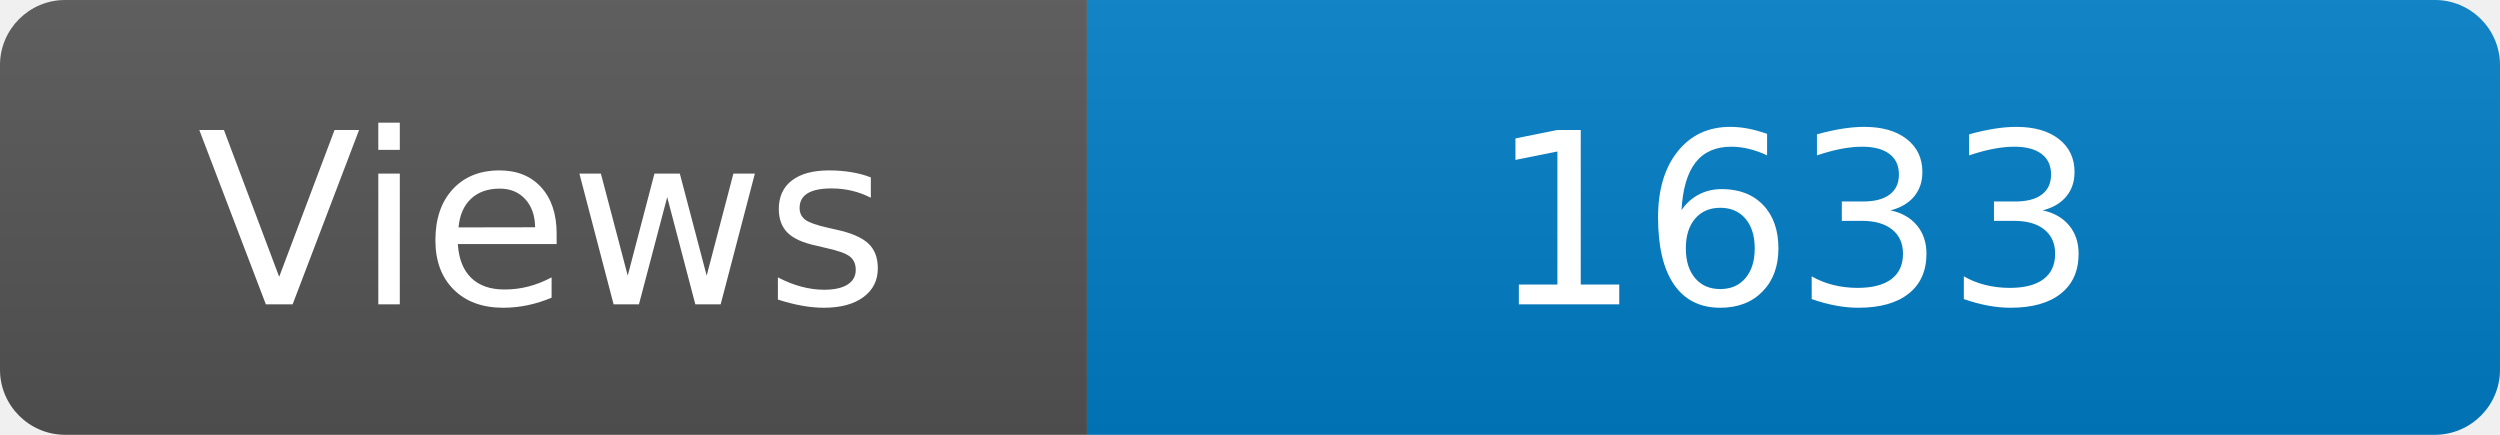
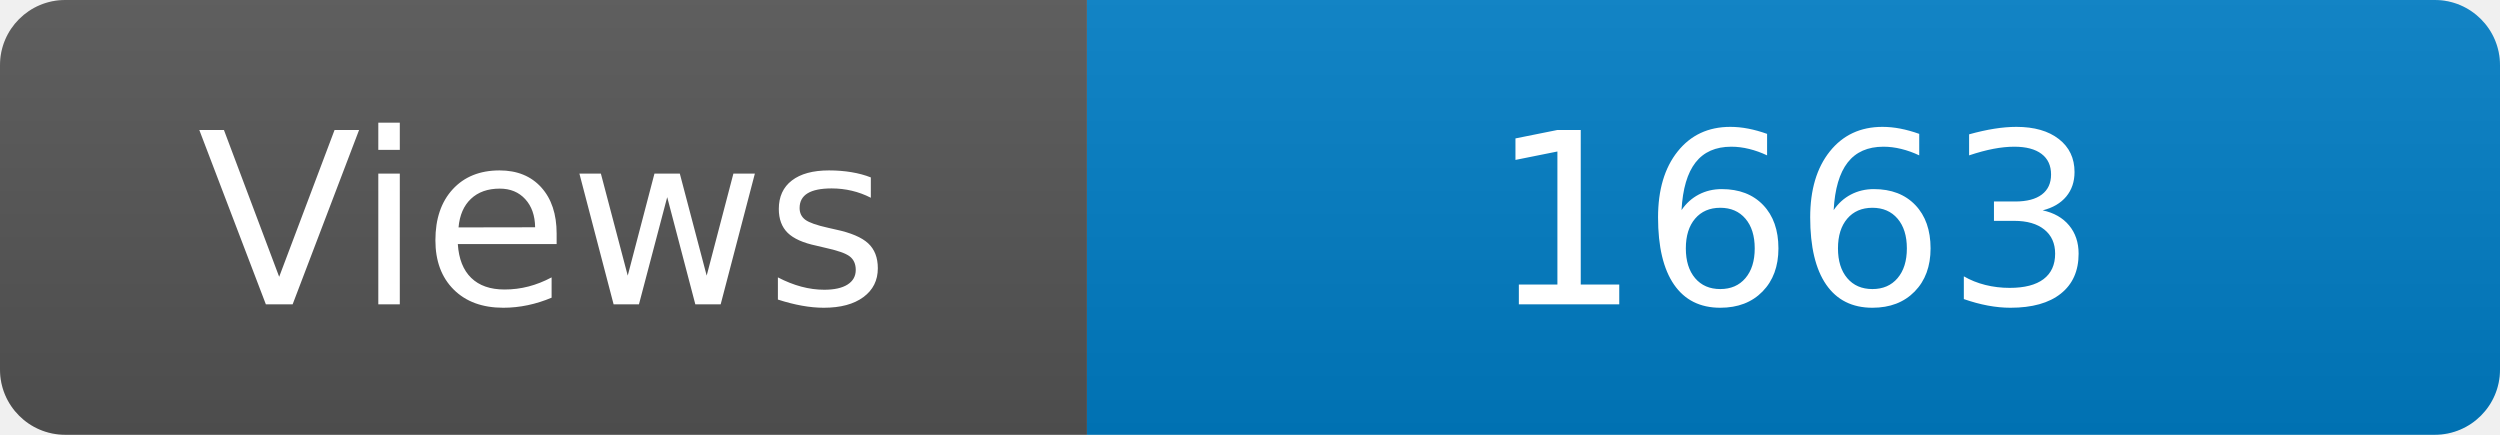
<svg xmlns="http://www.w3.org/2000/svg" width="115" height="20" role="img" aria-label="Maintained?: yes">
  <linearGradient id="s" x2="0" y2="100%">
    <stop offset="0" stop-color="#bbb" stop-opacity=".1" />
    <stop offset="1" stop-opacity=".1" />
  </linearGradient>
  <clipPath id="r">
    <rect width="115" height="20" rx="3" fill="#fff" />
  </clipPath>
  <g clip-path="url(#r)">
    <rect width="50" height="20" fill="#555" />
    <rect x="50" width="160" height="20" fill="#007ec6" />
    <rect width="115" height="20" fill="url(#s)" />
  </g>
  <g fill="#fff" text-anchor="middle" font-family="Verdana,Geneva,DejaVu Sans,sans-serif" font-size="110">
    <text x="250" y="140" transform="scale(.1)" fill="#fff">Views</text>
-     <text x="825" y="140" transform="scale(.1)" fill="#fff">1633</text>
+     <text x="825" y="140" transform="scale(.1)" fill="#fff">1663</text>
  </g>
</svg>
